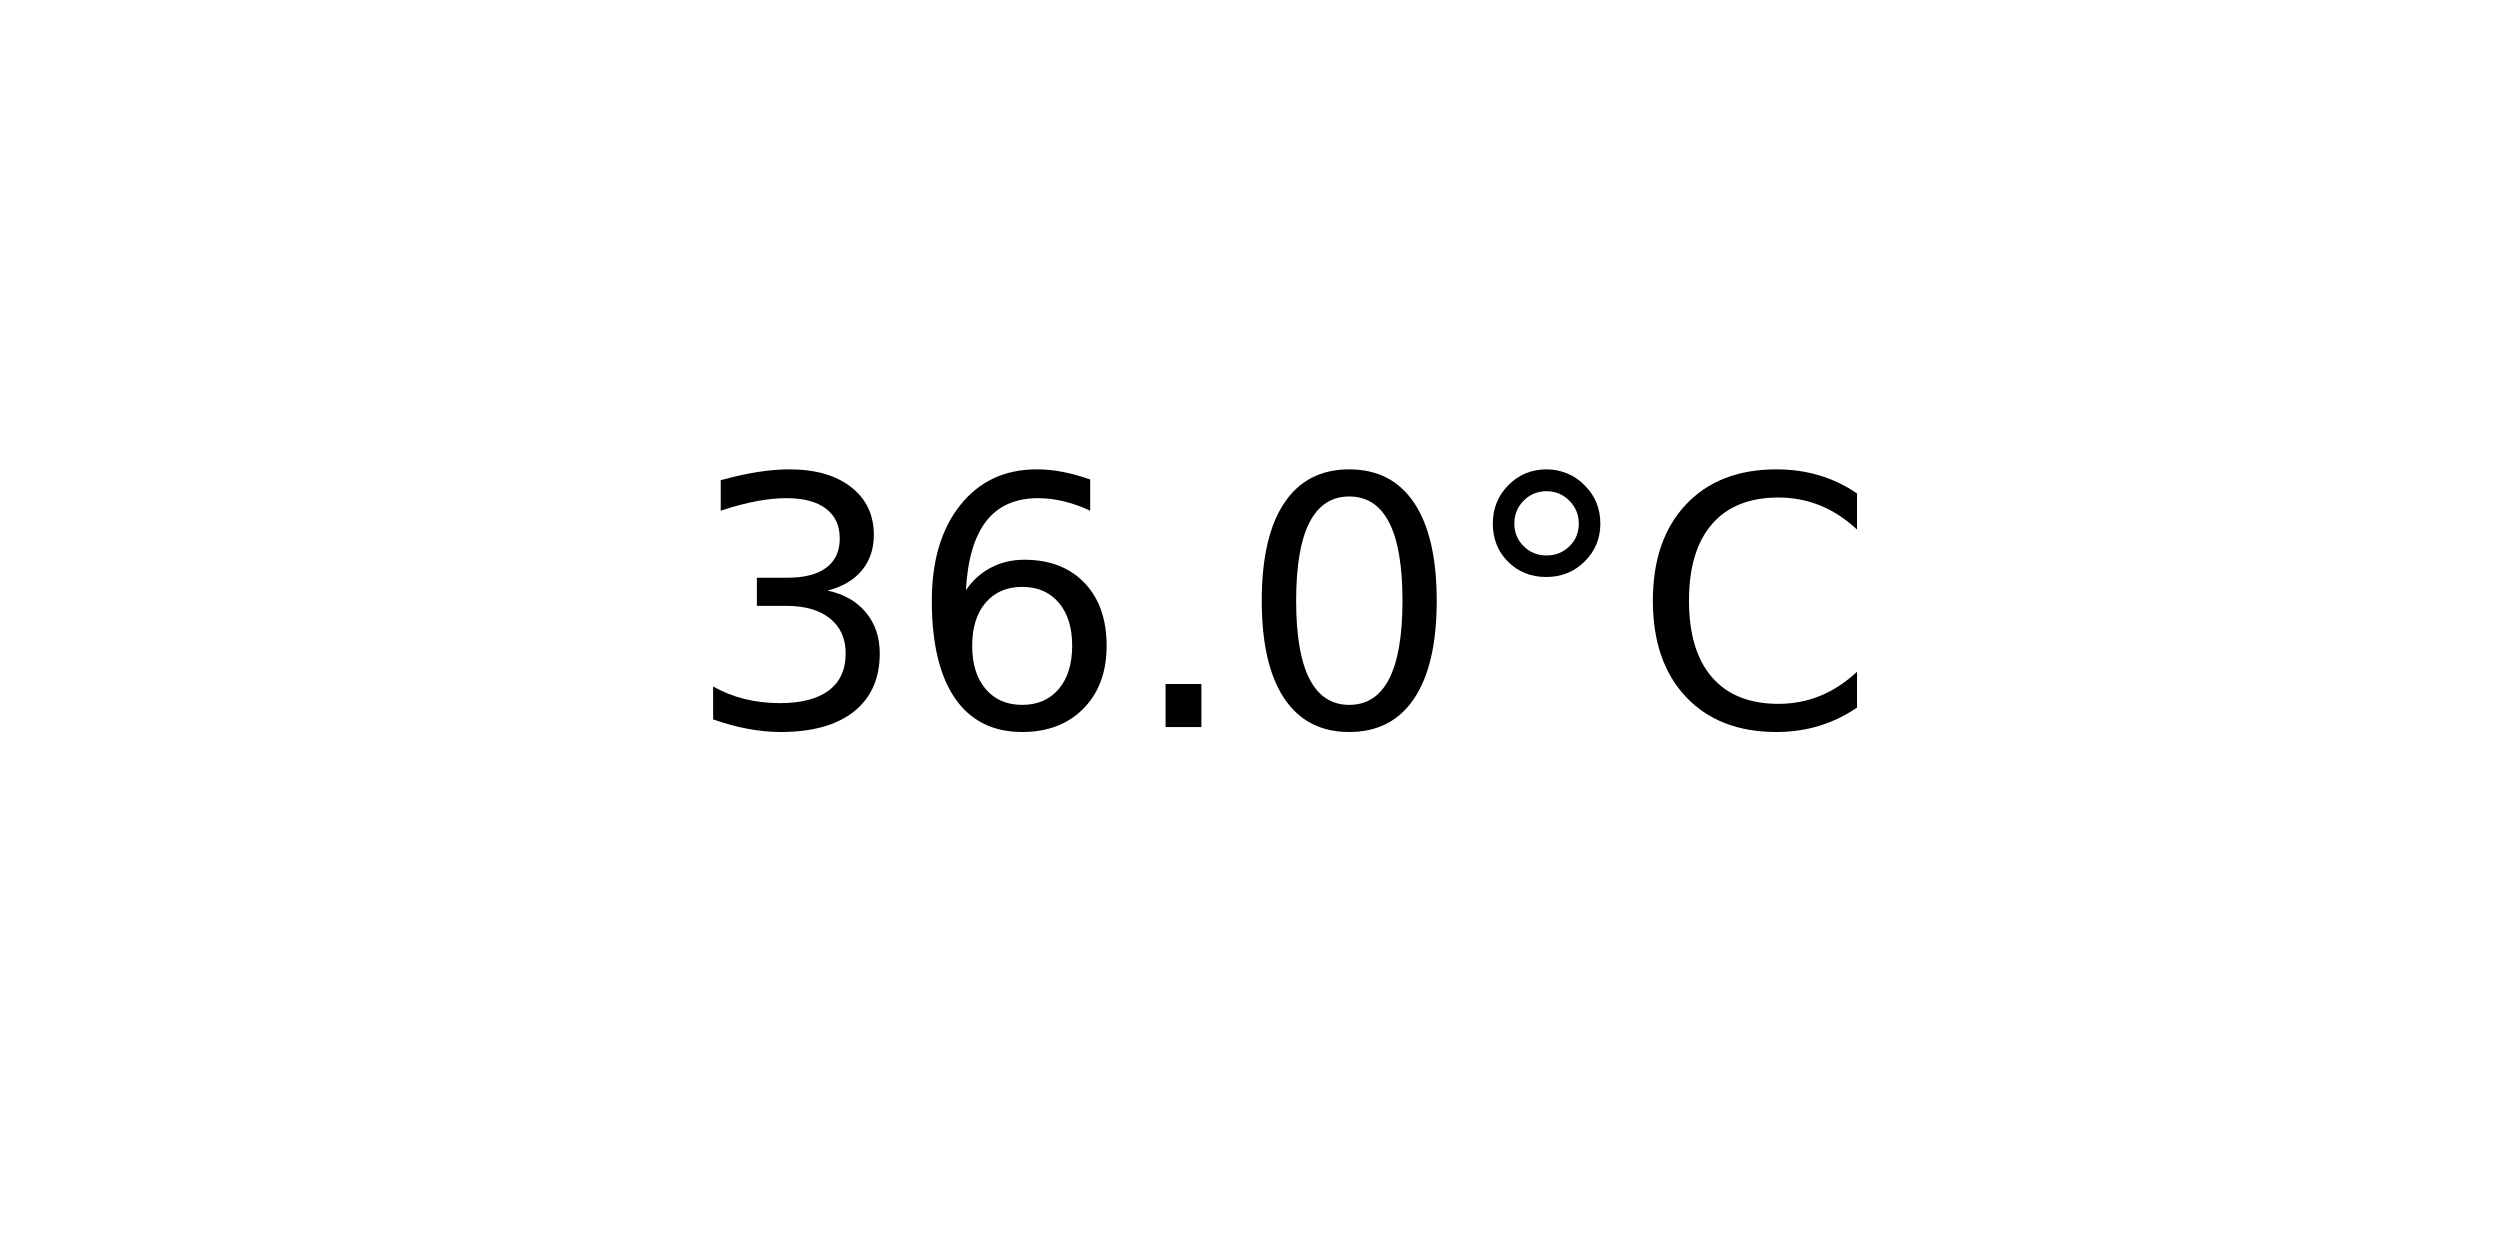
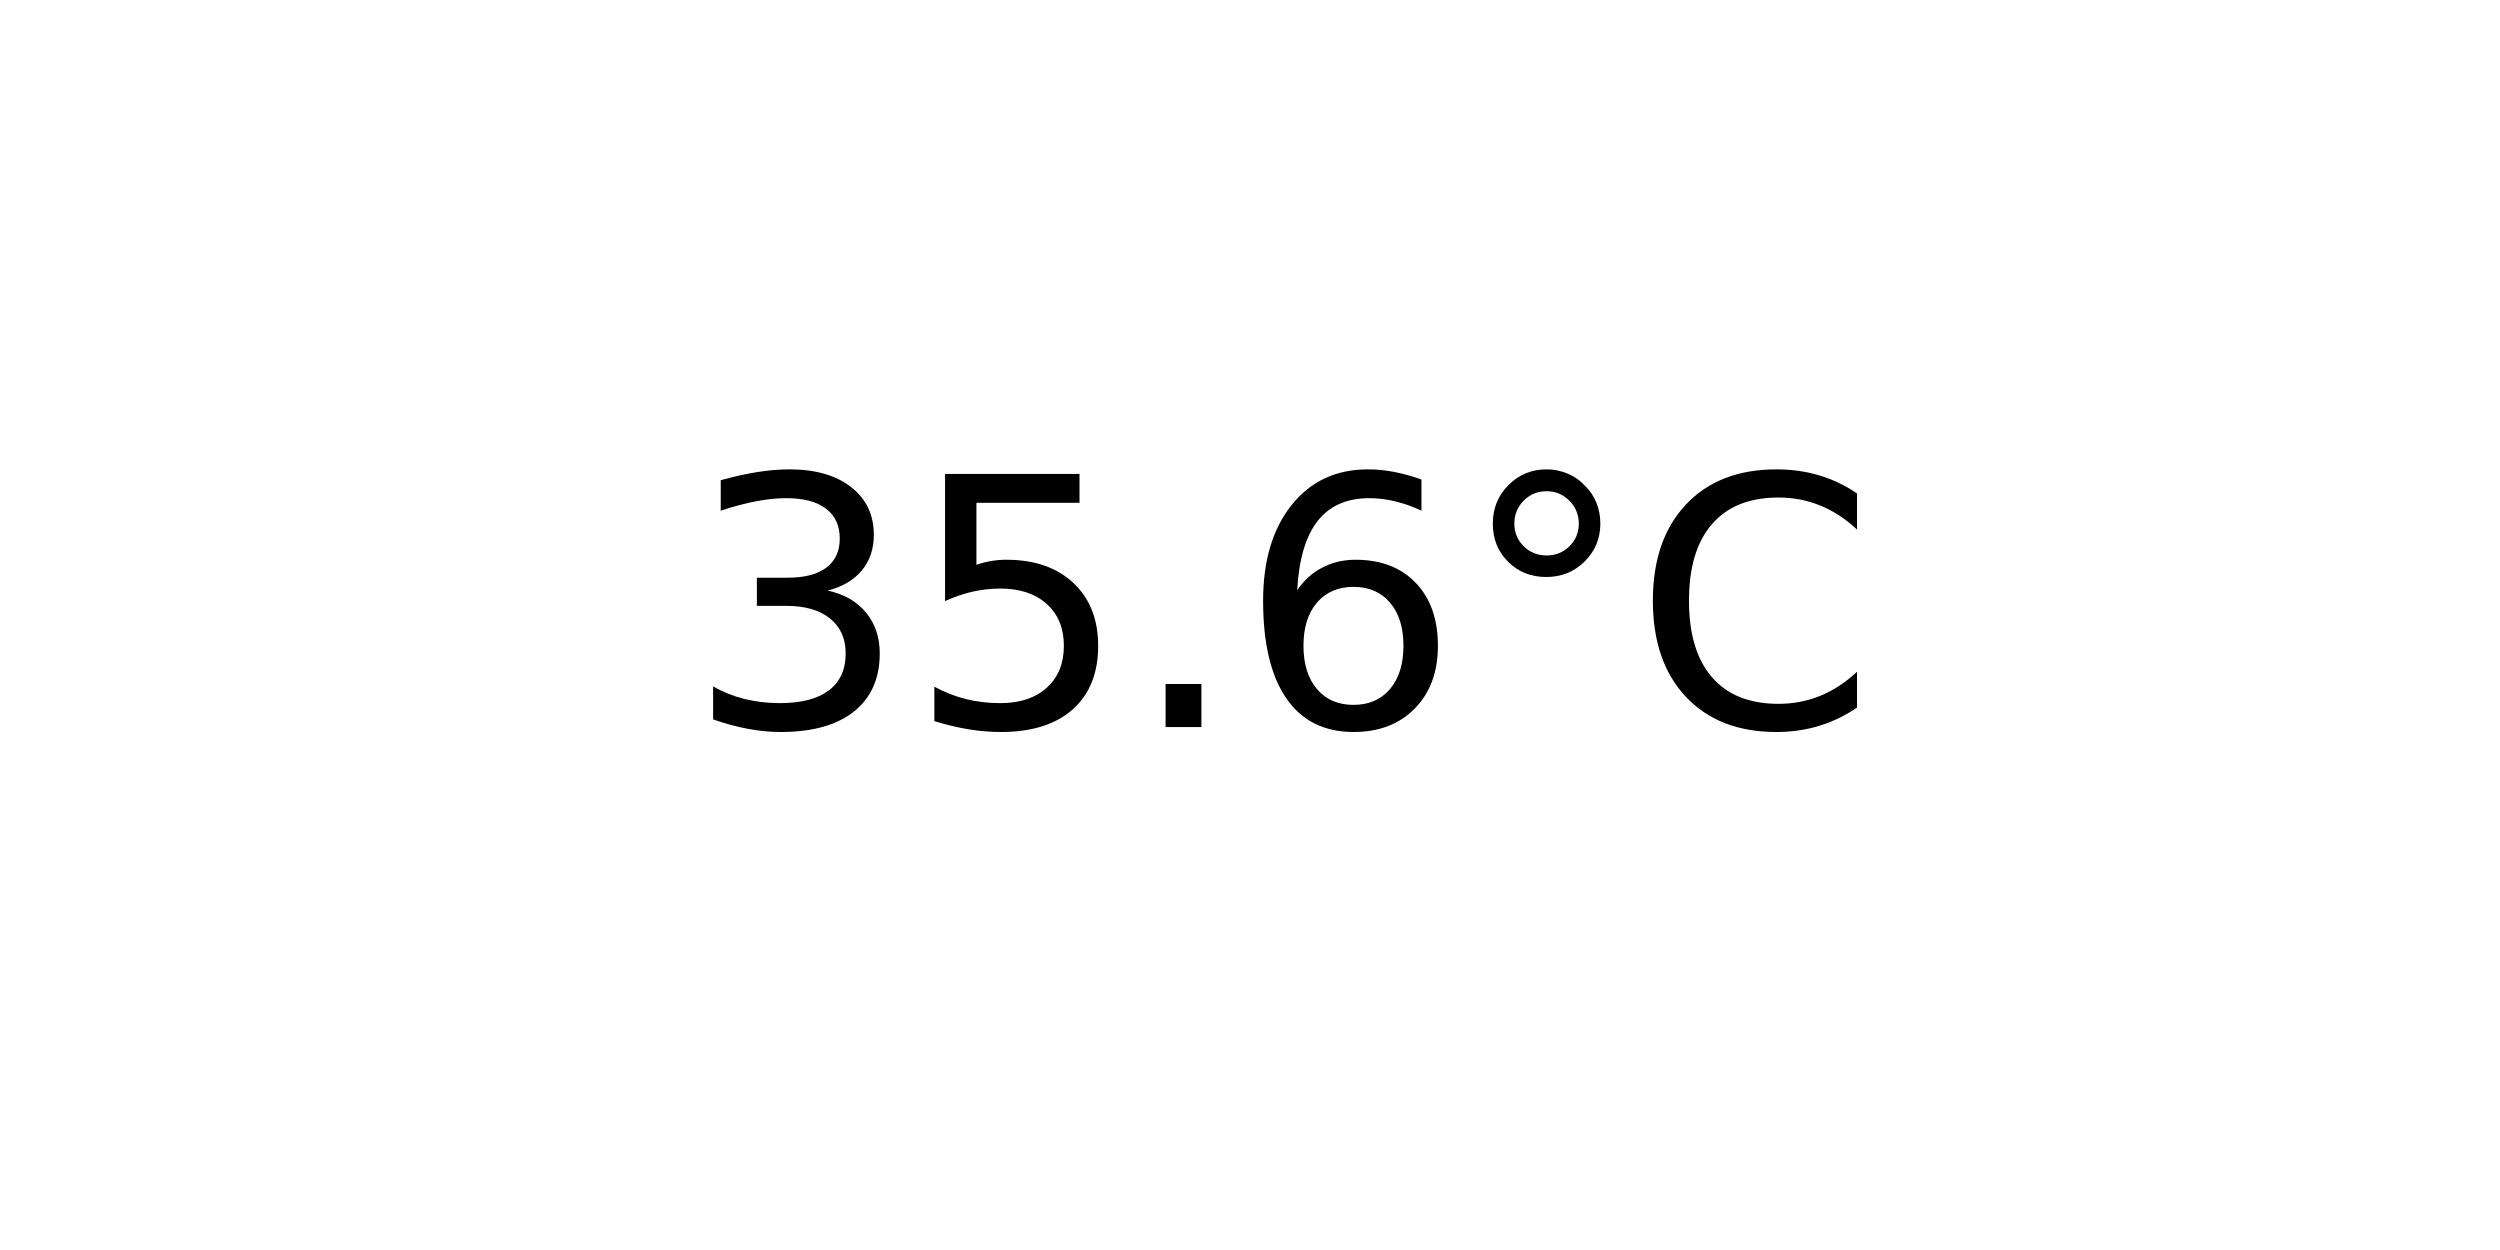
<svg xmlns="http://www.w3.org/2000/svg" xmlns:xlink="http://www.w3.org/1999/xlink" width="72pt" height="36pt" viewBox="0 0 72 36" version="1.1">
  <defs>
    <style type="text/css">*{stroke-linejoin: round; stroke-linecap: butt}</style>
  </defs>
  <g id="figure_1">
    <g id="axes_1">
      <g id="text_1">
        <g transform="translate(19.77578 20.93937) scale(0.1 -0.1)">
          <defs>
            <path id="DejaVuSans-33" d="M 2597 2516  Q 3050 2419 3304 2112  Q 3559 1806 3559 1356  Q 3559 666 3084 287  Q 2609 -91 1734 -91  Q 1441 -91 1130 -33  Q 819 25 488 141  L 488 750  Q 750 597 1062 519  Q 1375 441 1716 441  Q 2309 441 2620 675  Q 2931 909 2931 1356  Q 2931 1769 2642 2001  Q 2353 2234 1838 2234  L 1294 2234  L 1294 2753  L 1863 2753  Q 2328 2753 2575 2939  Q 2822 3125 2822 3475  Q 2822 3834 2567 4026  Q 2313 4219 1838 4219  Q 1578 4219 1281 4162  Q 984 4106 628 3988  L 628 4550  Q 988 4650 1302 4700  Q 1616 4750 1894 4750  Q 2613 4750 3031 4423  Q 3450 4097 3450 3541  Q 3450 3153 3228 2886  Q 3006 2619 2597 2516  z " transform="scale(0.015625)" />
+             <path id="DejaVuSans-35" d="M 691 4666  L 3169 4666  L 3169 4134  L 1269 4134  L 1269 2991  Q 1406 3038 1543 3061  Q 1681 3084 1819 3084  Q 2600 3084 3056 2656  Q 3513 2228 3513 1497  Q 3513 744 3044 326  Q 2575 -91 1722 -91  Q 1428 -91 1123 -41  Q 819 9 494 109  L 494 744  Q 775 591 1075 516  Q 1375 441 1709 441  Q 2250 441 2565 725  Q 2881 1009 2881 1497  Q 2881 1984 2565 2268  Q 2250 2553 1709 2553  Q 1456 2553 1204 2497  Q 953 2441 691 2322  L 691 4666  z " transform="scale(0.015625)" />
+             <path id="DejaVuSans-2e" d="M 684 794  L 1344 794  L 1344 0  L 684 0  L 684 794  z " transform="scale(0.015625)" />
            <path id="DejaVuSans-36" d="M 2113 2584  Q 1688 2584 1439 2293  Q 1191 2003 1191 1497  Q 1191 994 1439 701  Q 1688 409 2113 409  Q 2538 409 2786 701  Q 3034 994 3034 1497  Q 3034 2003 2786 2293  Q 2538 2584 2113 2584  z M 3366 4563  L 3366 3988  Q 3128 4100 2886 4159  Q 2644 4219 2406 4219  Q 1781 4219 1451 3797  Q 1122 3375 1075 2522  Q 1259 2794 1537 2939  Q 1816 3084 2150 3084  Q 2853 3084 3261 2657  Q 3669 2231 3669 1497  Q 3669 778 3244 343  Q 2819 -91 2113 -91  Q 1303 -91 875 529  Q 447 1150 447 2328  Q 447 3434 972 4092  Q 1497 4750 2381 4750  Q 2619 4750 2861 4703  Q 3103 4656 3366 4563  z " transform="scale(0.015625)" />
-             <path id="DejaVuSans-2e" d="M 684 794  L 1344 794  L 1344 0  L 684 0  L 684 794  z " transform="scale(0.015625)" />
-             <path id="DejaVuSans-30" d="M 2034 4250  Q 1547 4250 1301 3770  Q 1056 3291 1056 2328  Q 1056 1369 1301 889  Q 1547 409 2034 409  Q 2525 409 2770 889  Q 3016 1369 3016 2328  Q 3016 3291 2770 3770  Q 2525 4250 2034 4250  z M 2034 4750  Q 2819 4750 3233 4129  Q 3647 3509 3647 2328  Q 3647 1150 3233 529  Q 2819 -91 2034 -91  Q 1250 -91 836 529  Q 422 1150 422 2328  Q 422 3509 836 4129  Q 1250 4750 2034 4750  z " transform="scale(0.015625)" />
            <path id="DejaVuSans-b0" d="M 1600 4347  Q 1350 4347 1178 4173  Q 1006 4000 1006 3750  Q 1006 3503 1178 3333  Q 1350 3163 1600 3163  Q 1850 3163 2022 3333  Q 2194 3503 2194 3750  Q 2194 3997 2020 4172  Q 1847 4347 1600 4347  z M 1600 4750  Q 1800 4750 1984 4673  Q 2169 4597 2303 4453  Q 2447 4313 2519 4134  Q 2591 3956 2591 3750  Q 2591 3338 2302 3052  Q 2013 2766 1594 2766  Q 1172 2766 890 3047  Q 609 3328 609 3750  Q 609 4169 896 4459  Q 1184 4750 1600 4750  z " transform="scale(0.015625)" />
            <path id="DejaVuSans-43" d="M 4122 4306  L 4122 3641  Q 3803 3938 3442 4084  Q 3081 4231 2675 4231  Q 1875 4231 1450 3742  Q 1025 3253 1025 2328  Q 1025 1406 1450 917  Q 1875 428 2675 428  Q 3081 428 3442 575  Q 3803 722 4122 1019  L 4122 359  Q 3791 134 3420 21  Q 3050 -91 2638 -91  Q 1578 -91 968 557  Q 359 1206 359 2328  Q 359 3453 968 4101  Q 1578 4750 2638 4750  Q 3056 4750 3426 4639  Q 3797 4528 4122 4306  z " transform="scale(0.015625)" />
          </defs>
          <use xlink:href="#DejaVuSans-33" />
-           <use xlink:href="#DejaVuSans-36" x="63.623" />
+           <use xlink:href="#DejaVuSans-35" x="63.623" />
          <use xlink:href="#DejaVuSans-2e" x="127.246" />
-           <use xlink:href="#DejaVuSans-30" x="159.033" />
+           <use xlink:href="#DejaVuSans-36" x="159.033" />
          <use xlink:href="#DejaVuSans-b0" x="222.656" />
          <use xlink:href="#DejaVuSans-43" x="272.656" />
        </g>
      </g>
    </g>
  </g>
</svg>
